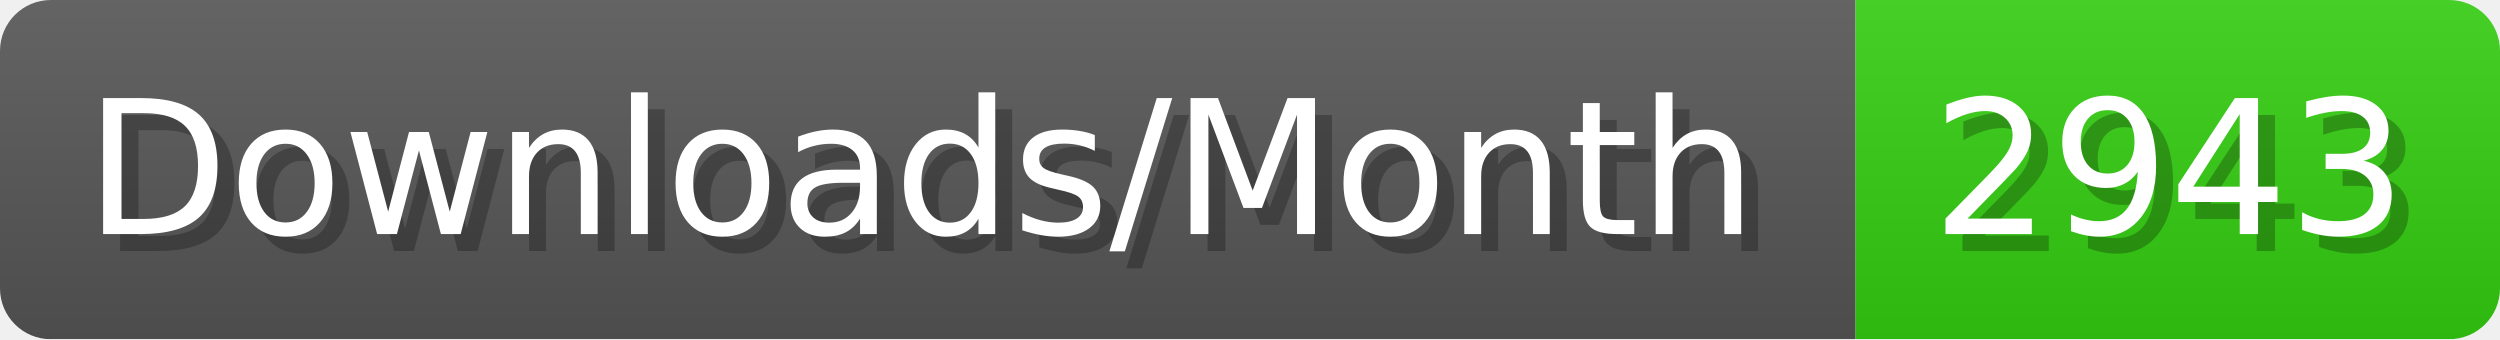
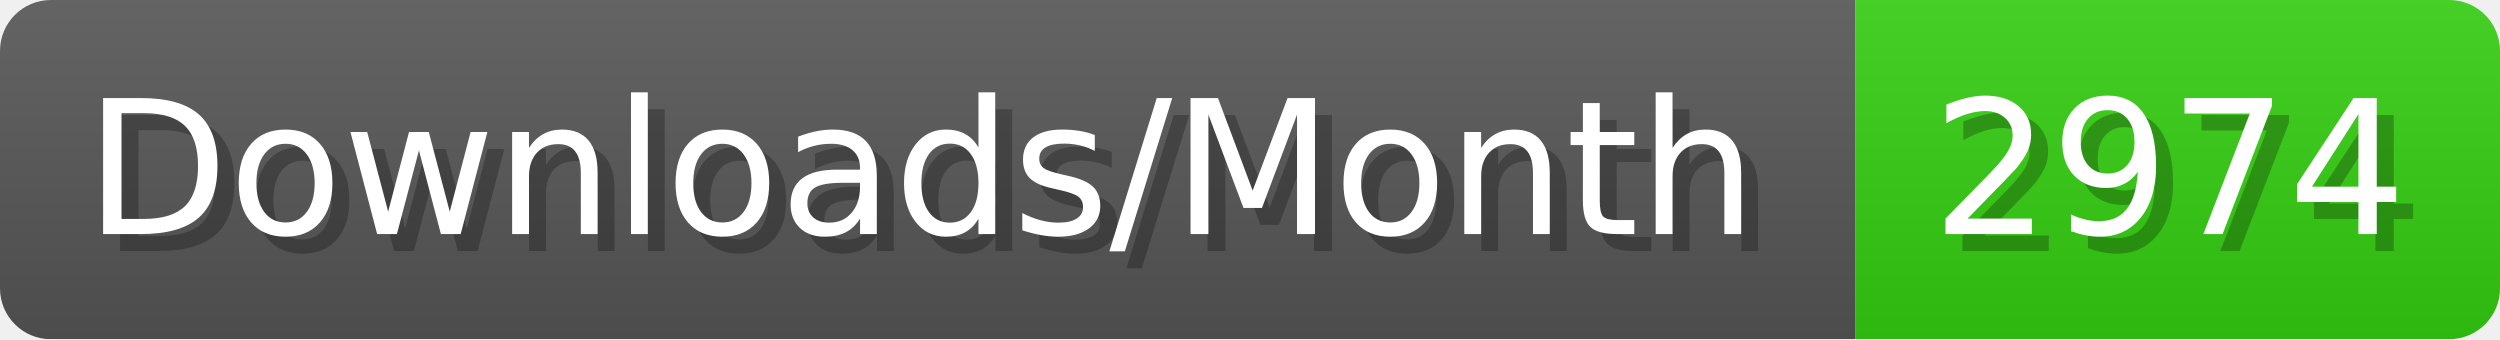
- <svg xmlns="http://www.w3.org/2000/svg" width="147.4" height="20" viewBox="0 0 1474 200" role="img" aria-label="Downloads/Month: 2943">
+ <svg xmlns="http://www.w3.org/2000/svg" width="147.4" height="20" viewBox="0 0 1474 200" role="img" aria-label="Downloads/Month: 2974">
  <linearGradient id="YlXUI" x2="0" y2="100%">
    <stop offset="0" stop-opacity=".1" stop-color="#EEE" />
    <stop offset="1" stop-opacity=".1" />
  </linearGradient>
  <mask id="JHhop">
    <rect width="1474" height="200" rx="30" fill="#FFF" />
  </mask>
  <g mask="url(#JHhop)">
    <rect width="1094" height="200" fill="#555" />
    <rect width="380" height="200" fill="#3C1" x="1094" />
    <rect width="1474" height="200" fill="url(#YlXUI)" />
  </g>
  <g aria-hidden="true" fill="#fff" text-anchor="start" font-family="Verdana,DejaVu Sans,sans-serif" font-size="110">
    <text x="60" y="148" textLength="994" fill="#000" opacity="0.25">Downloads/Month</text>
    <text x="50" y="138" textLength="994">Downloads/Month</text>
-     <text x="1149" y="148" textLength="280" fill="#000" opacity="0.25">2943</text>
-     <text x="1139" y="138" textLength="280">2943</text>
+     <text x="1149" y="148" textLength="280" fill="#000" opacity="0.25">2974</text>
+     <text x="1139" y="138" textLength="280">2974</text>
  </g>
</svg>
